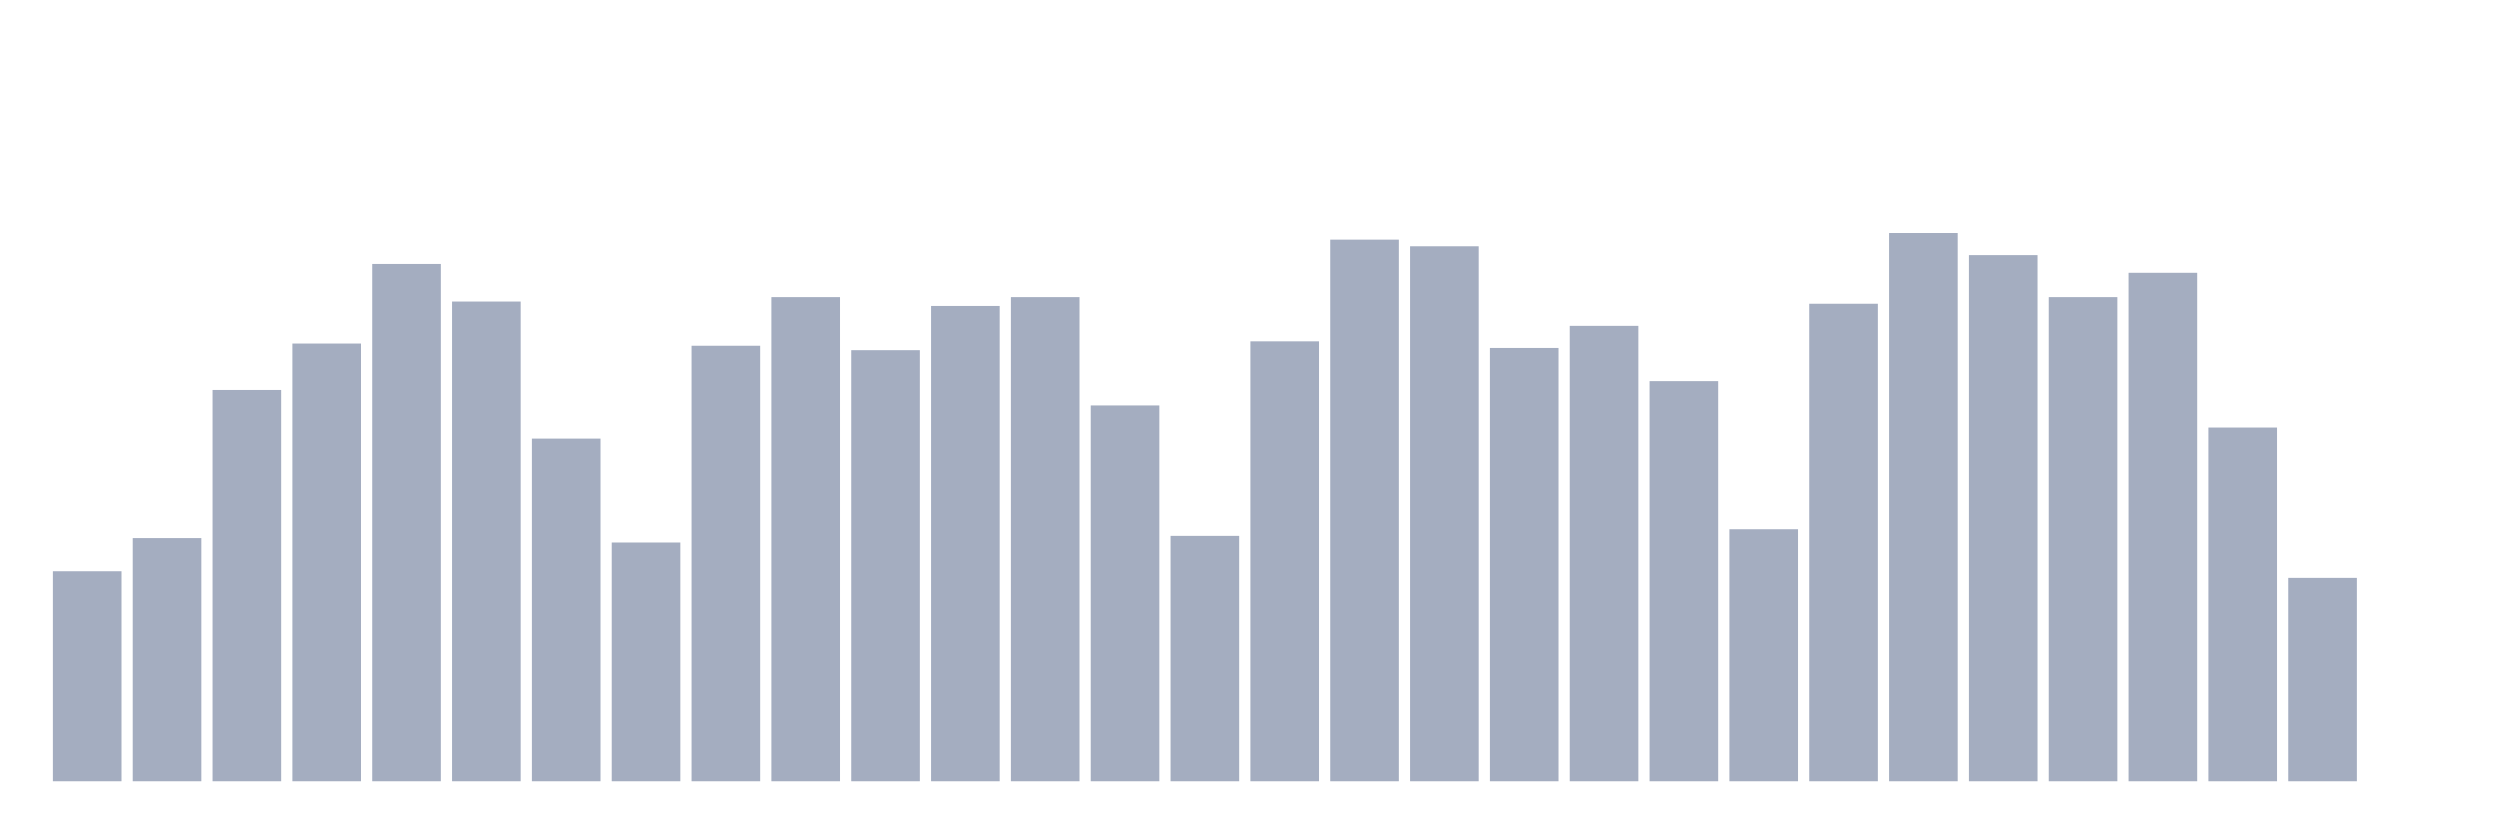
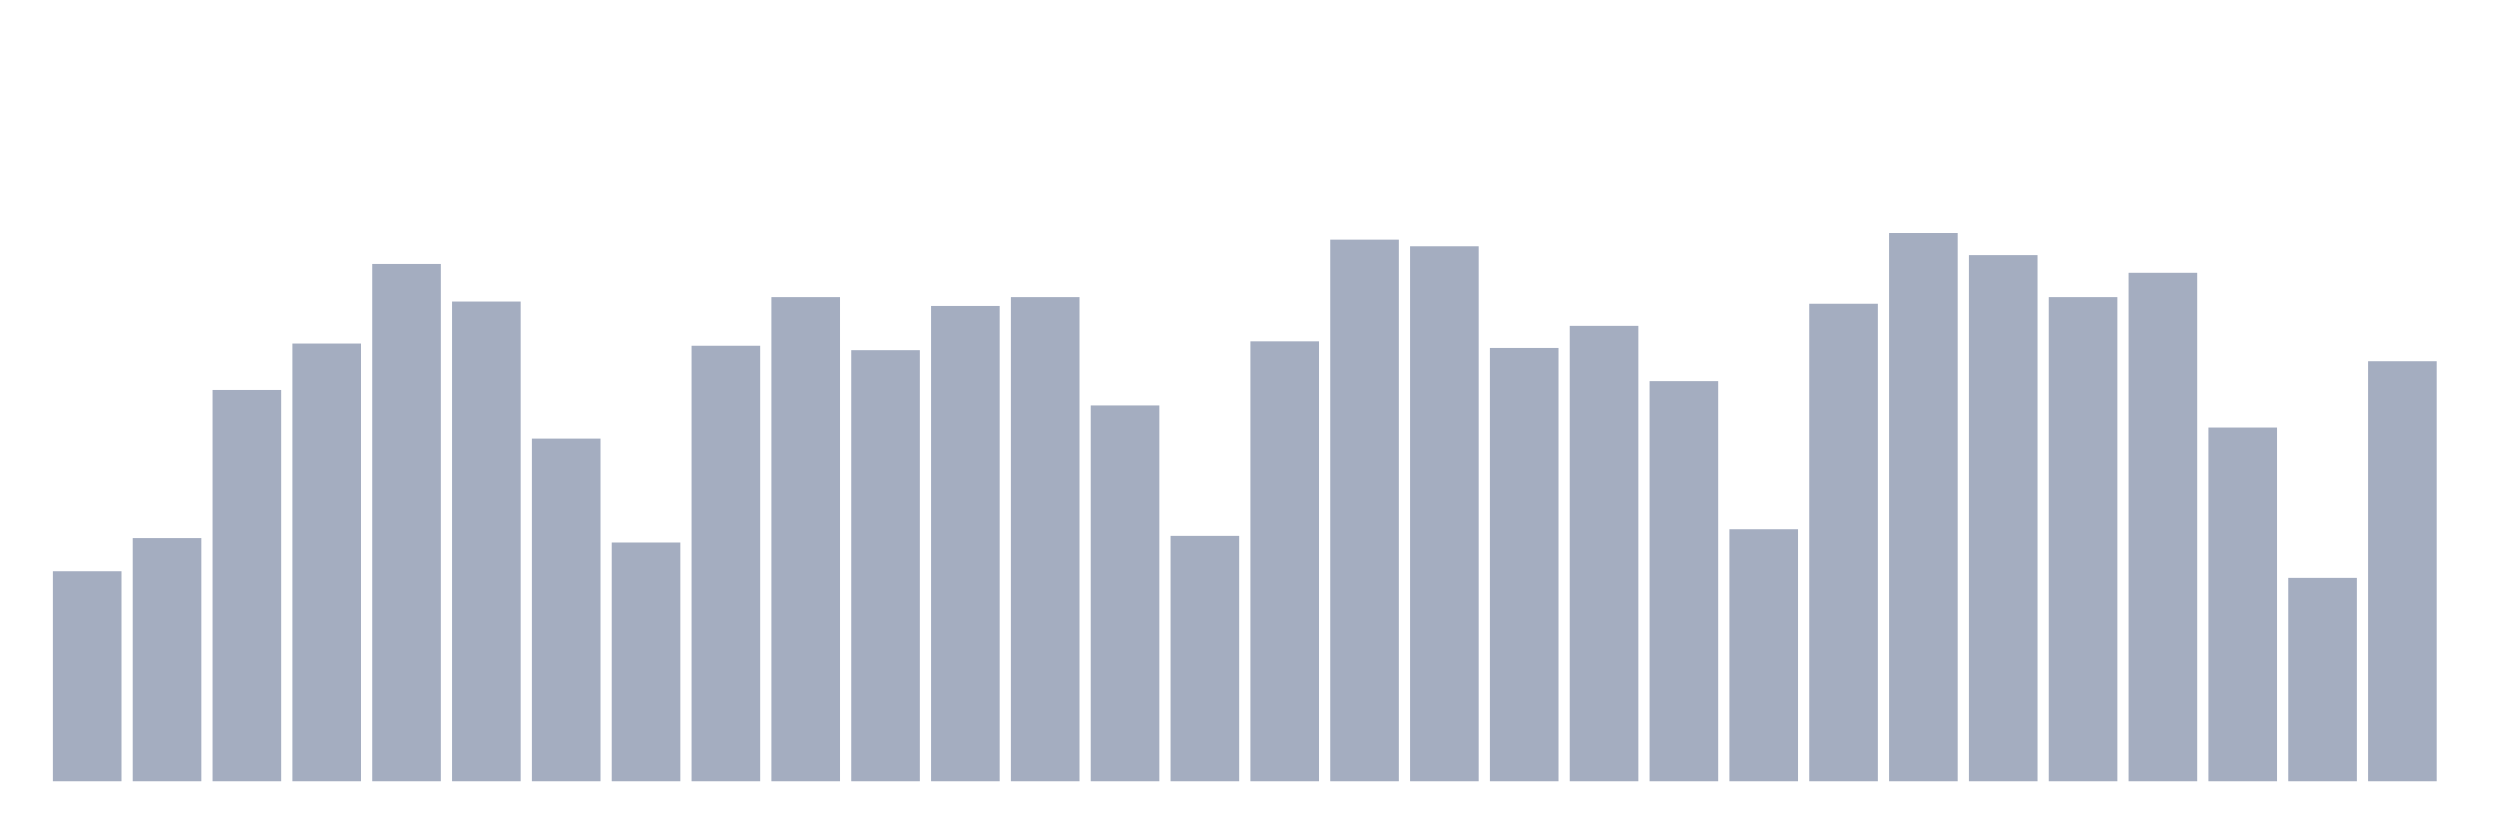
<svg xmlns="http://www.w3.org/2000/svg" viewBox="0 0 480 160">
  <g transform="translate(10,10)">
    <rect class="bar" x="0.153" width="13.175" y="99.677" height="40.323" fill="rgb(164,173,192)" />
    <rect class="bar" x="15.482" width="13.175" y="93.311" height="46.689" fill="rgb(164,173,192)" />
    <rect class="bar" x="30.81" width="13.175" y="64.873" height="75.127" fill="rgb(164,173,192)" />
    <rect class="bar" x="46.138" width="13.175" y="55.959" height="84.041" fill="rgb(164,173,192)" />
    <rect class="bar" x="61.466" width="13.175" y="40.679" height="99.321" fill="rgb(164,173,192)" />
    <rect class="bar" x="76.794" width="13.175" y="47.895" height="92.105" fill="rgb(164,173,192)" />
    <rect class="bar" x="92.123" width="13.175" y="74.211" height="65.789" fill="rgb(164,173,192)" />
    <rect class="bar" x="107.451" width="13.175" y="94.16" height="45.84" fill="rgb(164,173,192)" />
    <rect class="bar" x="122.779" width="13.175" y="56.384" height="83.616" fill="rgb(164,173,192)" />
    <rect class="bar" x="138.107" width="13.175" y="47.046" height="92.954" fill="rgb(164,173,192)" />
    <rect class="bar" x="153.436" width="13.175" y="57.233" height="82.767" fill="rgb(164,173,192)" />
    <rect class="bar" x="168.764" width="13.175" y="48.744" height="91.256" fill="rgb(164,173,192)" />
    <rect class="bar" x="184.092" width="13.175" y="47.046" height="92.954" fill="rgb(164,173,192)" />
    <rect class="bar" x="199.42" width="13.175" y="67.844" height="72.156" fill="rgb(164,173,192)" />
    <rect class="bar" x="214.748" width="13.175" y="92.886" height="47.114" fill="rgb(164,173,192)" />
    <rect class="bar" x="230.077" width="13.175" y="55.535" height="84.465" fill="rgb(164,173,192)" />
    <rect class="bar" x="245.405" width="13.175" y="36.01" height="103.99" fill="rgb(164,173,192)" />
    <rect class="bar" x="260.733" width="13.175" y="37.284" height="102.716" fill="rgb(164,173,192)" />
    <rect class="bar" x="276.061" width="13.175" y="56.808" height="83.192" fill="rgb(164,173,192)" />
    <rect class="bar" x="291.39" width="13.175" y="52.564" height="87.436" fill="rgb(164,173,192)" />
    <rect class="bar" x="306.718" width="13.175" y="63.175" height="76.825" fill="rgb(164,173,192)" />
    <rect class="bar" x="322.046" width="13.175" y="91.613" height="48.387" fill="rgb(164,173,192)" />
    <rect class="bar" x="337.374" width="13.175" y="48.319" height="91.681" fill="rgb(164,173,192)" />
    <rect class="bar" x="352.702" width="13.175" y="34.737" height="105.263" fill="rgb(164,173,192)" />
    <rect class="bar" x="368.031" width="13.175" y="38.981" height="101.019" fill="rgb(164,173,192)" />
    <rect class="bar" x="383.359" width="13.175" y="47.046" height="92.954" fill="rgb(164,173,192)" />
    <rect class="bar" x="398.687" width="13.175" y="42.377" height="97.623" fill="rgb(164,173,192)" />
    <rect class="bar" x="414.015" width="13.175" y="72.088" height="67.912" fill="rgb(164,173,192)" />
    <rect class="bar" x="429.344" width="13.175" y="100.951" height="39.049" fill="rgb(164,173,192)" />
-     <rect class="bar" x="444.672" width="13.175" y="140" height="0" fill="rgb(164,173,192)" />
+     <rect class="bar" x="444.672" width="13.175" y="59.355" height="80.645" fill="rgb(164,173,192)" />
  </g>
</svg>
